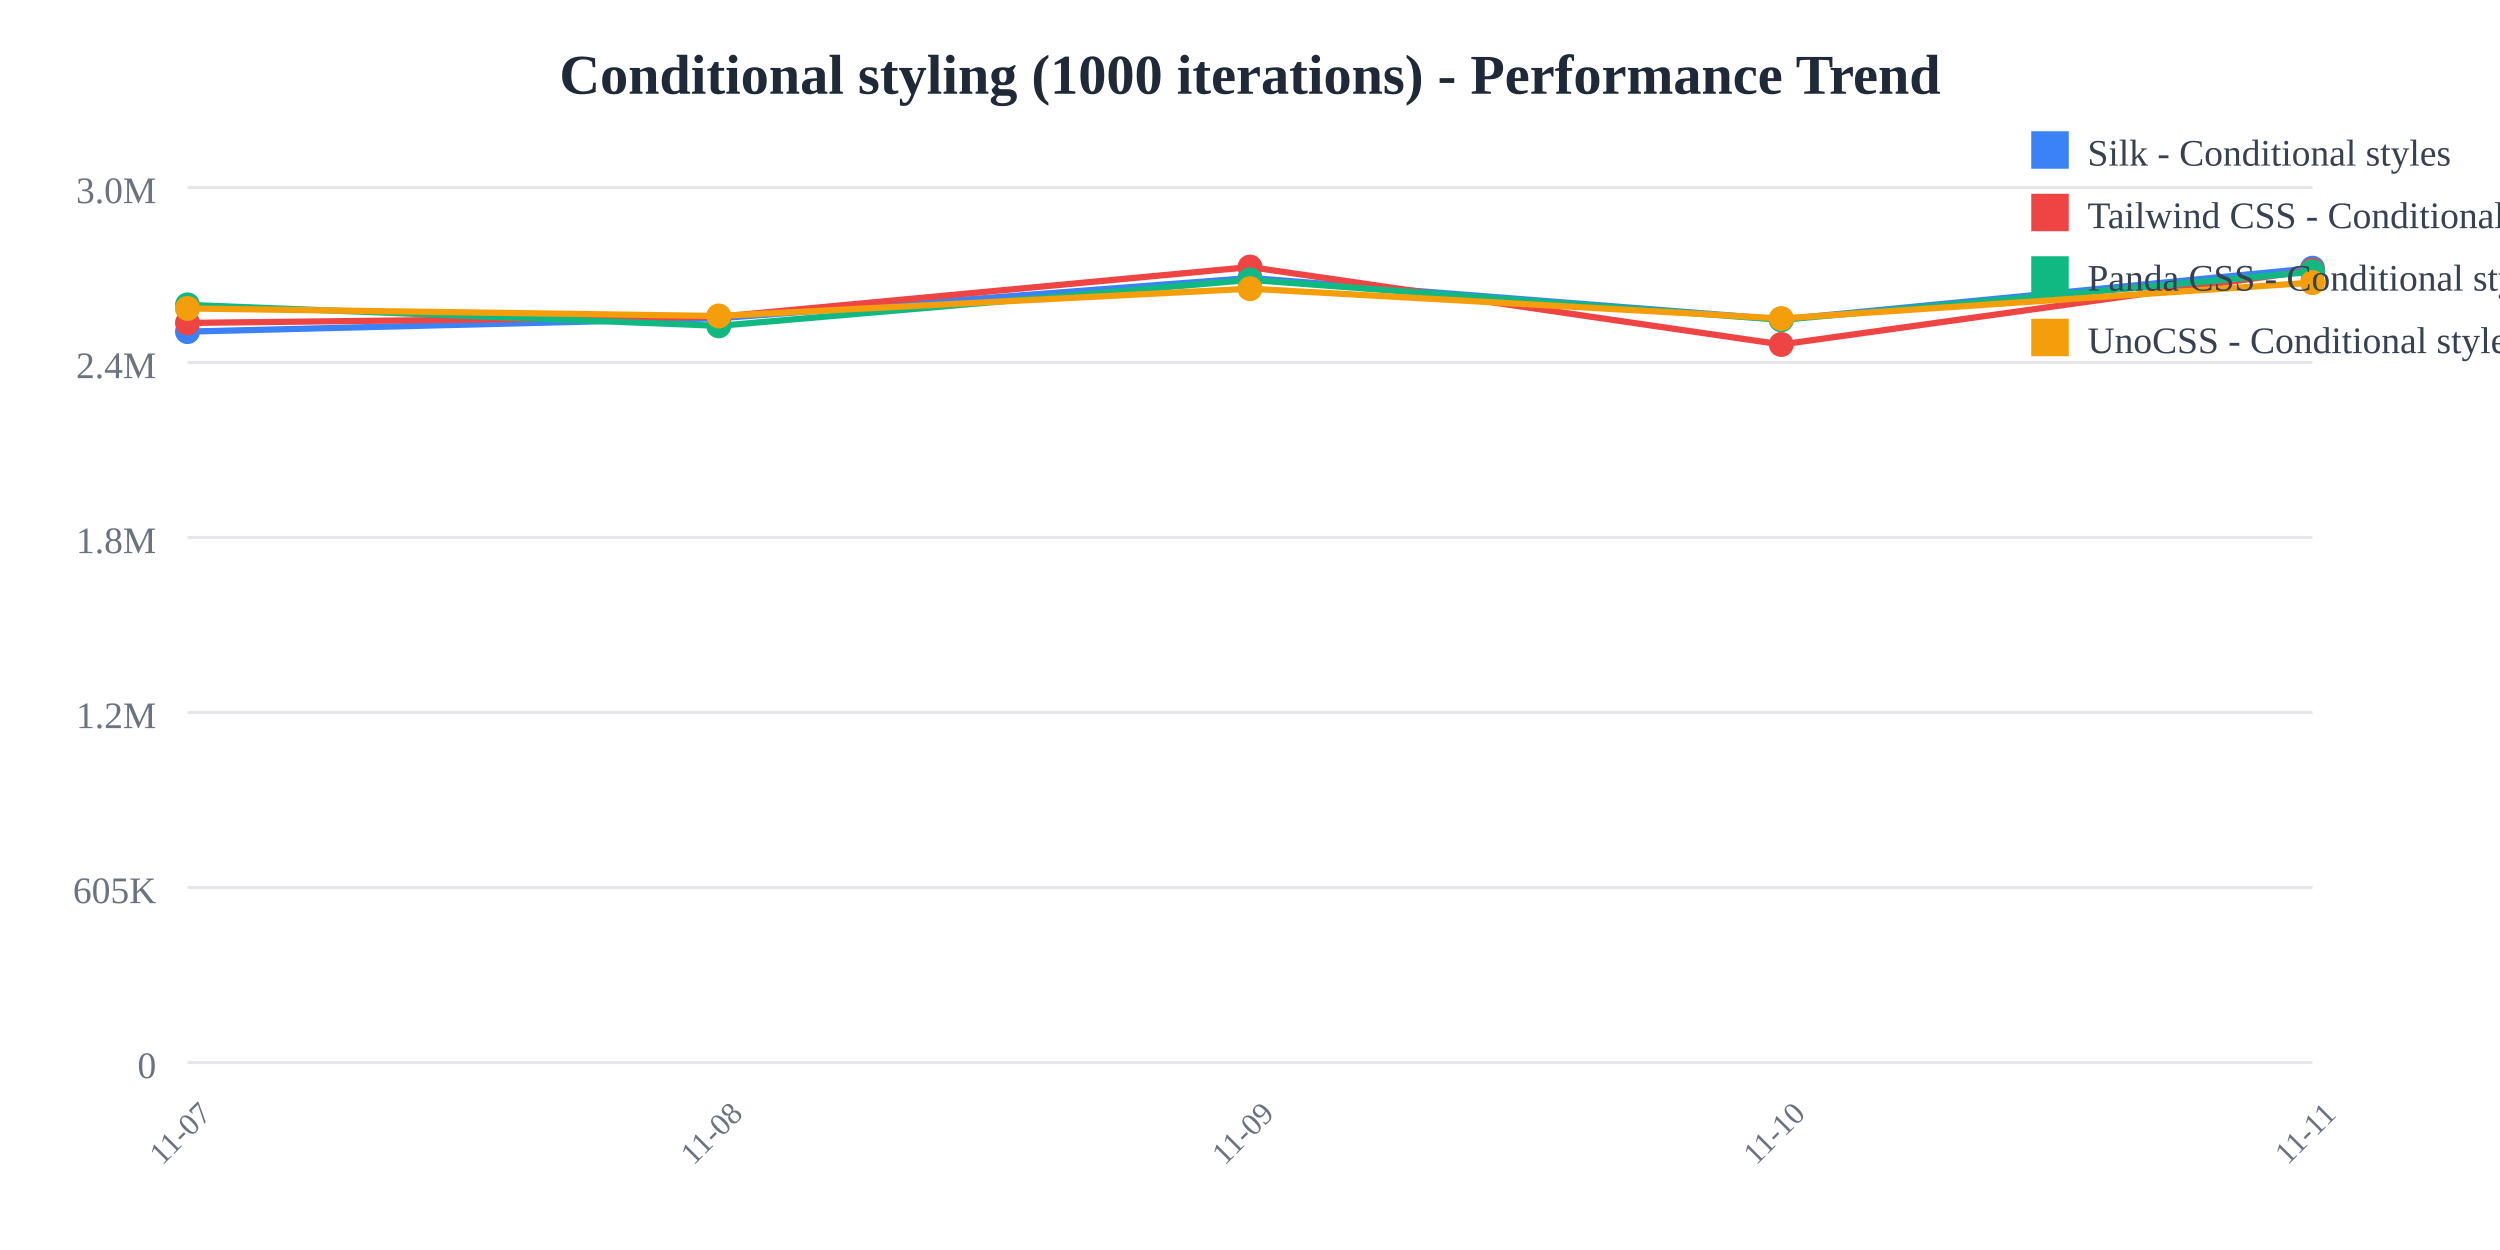
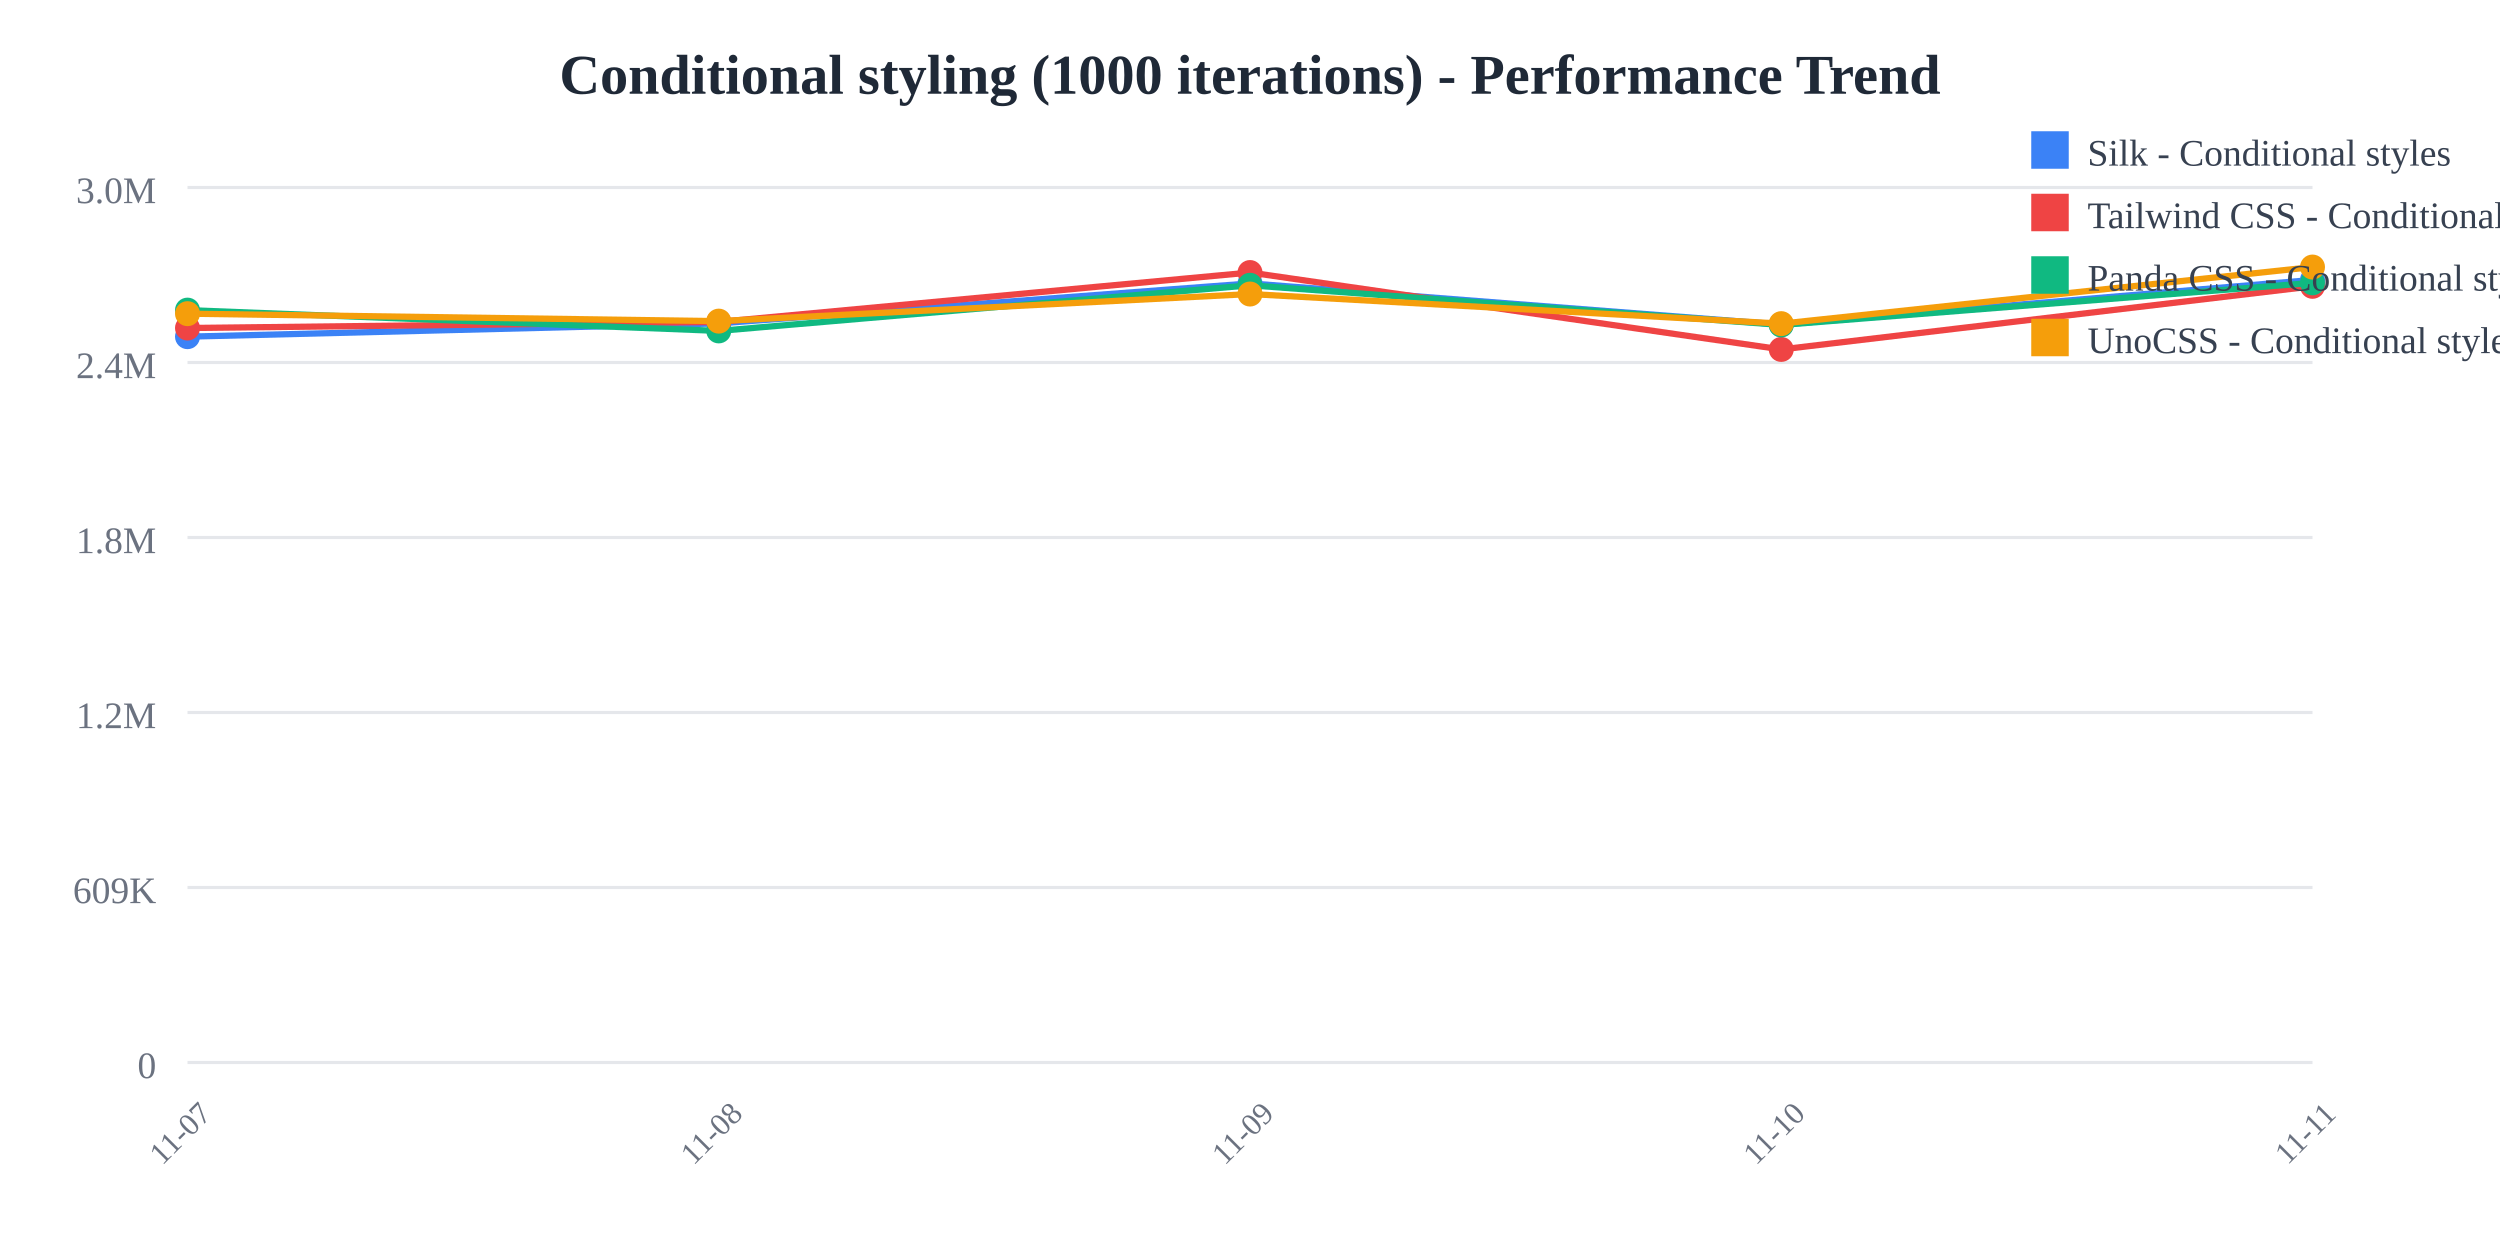
<svg xmlns="http://www.w3.org/2000/svg" width="800" height="400">
  <rect width="800" height="400" fill="white" />
  <text x="400" y="30" text-anchor="middle" font-size="18" font-weight="bold" fill="#1f2937">
    Conditional styling (1000 iterations) - Performance Trend
  </text>
  <line x1="60" y1="60" x2="740" y2="60" stroke="#e5e7eb" stroke-width="1" />
  <text x="50" y="65" text-anchor="end" font-size="12" fill="#6b7280">
    3.0M
  </text>
  <line x1="60" y1="116" x2="740" y2="116" stroke="#e5e7eb" stroke-width="1" />
  <text x="50" y="121" text-anchor="end" font-size="12" fill="#6b7280">
    2.4M
  </text>
  <line x1="60" y1="172" x2="740" y2="172" stroke="#e5e7eb" stroke-width="1" />
  <text x="50" y="177" text-anchor="end" font-size="12" fill="#6b7280">
    1.8M
  </text>
  <line x1="60" y1="228" x2="740" y2="228" stroke="#e5e7eb" stroke-width="1" />
  <text x="50" y="233" text-anchor="end" font-size="12" fill="#6b7280">
    1.2M
  </text>
  <line x1="60" y1="284" x2="740" y2="284" stroke="#e5e7eb" stroke-width="1" />
  <text x="50" y="289" text-anchor="end" font-size="12" fill="#6b7280">
-     605K
+     609K
  </text>
  <line x1="60" y1="340" x2="740" y2="340" stroke="#e5e7eb" stroke-width="1" />
  <text x="50" y="345" text-anchor="end" font-size="12" fill="#6b7280">
    0
  </text>
  <text x="60" y="365" text-anchor="middle" font-size="10" fill="#6b7280" transform="rotate(-45, 60, 365)">
    11-07
  </text>
  <text x="230" y="365" text-anchor="middle" font-size="10" fill="#6b7280" transform="rotate(-45, 230, 365)">
    11-08
  </text>
  <text x="400" y="365" text-anchor="middle" font-size="10" fill="#6b7280" transform="rotate(-45, 400, 365)">
    11-09
  </text>
  <text x="570" y="365" text-anchor="middle" font-size="10" fill="#6b7280" transform="rotate(-45, 570, 365)">
    11-10
  </text>
  <text x="740" y="365" text-anchor="middle" font-size="10" fill="#6b7280" transform="rotate(-45, 740, 365)">
    11-11
  </text>
-   <polyline points="60,106.118 230,101.844 400,88.955 570,102.231 740,85.823" fill="none" stroke="#3b82f6" stroke-width="2" />
-   <circle cx="60" cy="106.118" r="4" fill="#3b82f6" />
-   <circle cx="230" cy="101.844" r="4" fill="#3b82f6" />
-   <circle cx="400" cy="88.955" r="4" fill="#3b82f6" />
-   <circle cx="570" cy="102.231" r="4" fill="#3b82f6" />
-   <circle cx="740" cy="85.823" r="4" fill="#3b82f6" />
-   <polyline points="60,103.335 230,101.365 400,85.455 570,110.231 740,86.486" fill="none" stroke="#ef4444" stroke-width="2" />
-   <circle cx="60" cy="103.335" r="4" fill="#ef4444" />
-   <circle cx="230" cy="101.365" r="4" fill="#ef4444" />
-   <circle cx="400" cy="85.455" r="4" fill="#ef4444" />
-   <circle cx="570" cy="110.231" r="4" fill="#ef4444" />
-   <circle cx="740" cy="86.486" r="4" fill="#ef4444" />
-   <polyline points="60,97.568 230,104.263 400,89.563 570,102.354 740,86.976" fill="none" stroke="#10b981" stroke-width="2" />
-   <circle cx="60" cy="97.568" r="4" fill="#10b981" />
-   <circle cx="230" cy="104.263" r="4" fill="#10b981" />
-   <circle cx="400" cy="89.563" r="4" fill="#10b981" />
-   <circle cx="570" cy="102.354" r="4" fill="#10b981" />
-   <circle cx="740" cy="86.976" r="4" fill="#10b981" />
-   <polyline points="60,98.71 230,101.111 400,92.383 570,101.925 740,90.425" fill="none" stroke="#f59e0b" stroke-width="2" />
-   <circle cx="60" cy="98.71" r="4" fill="#f59e0b" />
-   <circle cx="230" cy="101.111" r="4" fill="#f59e0b" />
-   <circle cx="400" cy="92.383" r="4" fill="#f59e0b" />
-   <circle cx="570" cy="101.925" r="4" fill="#f59e0b" />
-   <circle cx="740" cy="90.425" r="4" fill="#f59e0b" />
+   <polyline points="60,107.732 230,103.487 400,90.687 570,103.871 740,89.571" fill="none" stroke="#3b82f6" stroke-width="2" />
+   <circle cx="60" cy="107.732" r="4" fill="#3b82f6" />
+   <circle cx="230" cy="103.487" r="4" fill="#3b82f6" />
+   <circle cx="400" cy="90.687" r="4" fill="#3b82f6" />
+   <circle cx="570" cy="103.871" r="4" fill="#3b82f6" />
+   <circle cx="740" cy="89.571" r="4" fill="#3b82f6" />
+   <polyline points="60,104.967 230,103.012 400,87.21 570,111.816 740,91.625" fill="none" stroke="#ef4444" stroke-width="2" />
+   <circle cx="60" cy="104.967" r="4" fill="#ef4444" />
+   <circle cx="230" cy="103.012" r="4" fill="#ef4444" />
+   <circle cx="400" cy="87.21" r="4" fill="#ef4444" />
+   <circle cx="570" cy="111.816" r="4" fill="#ef4444" />
+   <circle cx="740" cy="91.625" r="4" fill="#ef4444" />
+   <polyline points="60,99.24 230,105.889 400,91.29 570,103.993 740,90.511" fill="none" stroke="#10b981" stroke-width="2" />
+   <circle cx="60" cy="99.24" r="4" fill="#10b981" />
+   <circle cx="230" cy="105.889" r="4" fill="#10b981" />
+   <circle cx="400" cy="91.29" r="4" fill="#10b981" />
+   <circle cx="570" cy="103.993" r="4" fill="#10b981" />
+   <circle cx="740" cy="90.511" r="4" fill="#10b981" />
+   <polyline points="60,100.374 230,102.759 400,94.091 570,103.568 740,85.455" fill="none" stroke="#f59e0b" stroke-width="2" />
+   <circle cx="60" cy="100.374" r="4" fill="#f59e0b" />
+   <circle cx="230" cy="102.759" r="4" fill="#f59e0b" />
+   <circle cx="400" cy="94.091" r="4" fill="#f59e0b" />
+   <circle cx="570" cy="103.568" r="4" fill="#f59e0b" />
+   <circle cx="740" cy="85.455" r="4" fill="#f59e0b" />
  <rect x="650" y="42" width="12" height="12" fill="#3b82f6" />
  <text x="668" y="53" font-size="12" fill="#374151">Silk - Conditional styles</text>
  <rect x="650" y="62" width="12" height="12" fill="#ef4444" />
  <text x="668" y="73" font-size="12" fill="#374151">Tailwind CSS - Conditional styles</text>
  <rect x="650" y="82" width="12" height="12" fill="#10b981" />
  <text x="668" y="93" font-size="12" fill="#374151">Panda CSS - Conditional styles</text>
  <rect x="650" y="102" width="12" height="12" fill="#f59e0b" />
  <text x="668" y="113" font-size="12" fill="#374151">UnoCSS - Conditional styles</text>
</svg>
